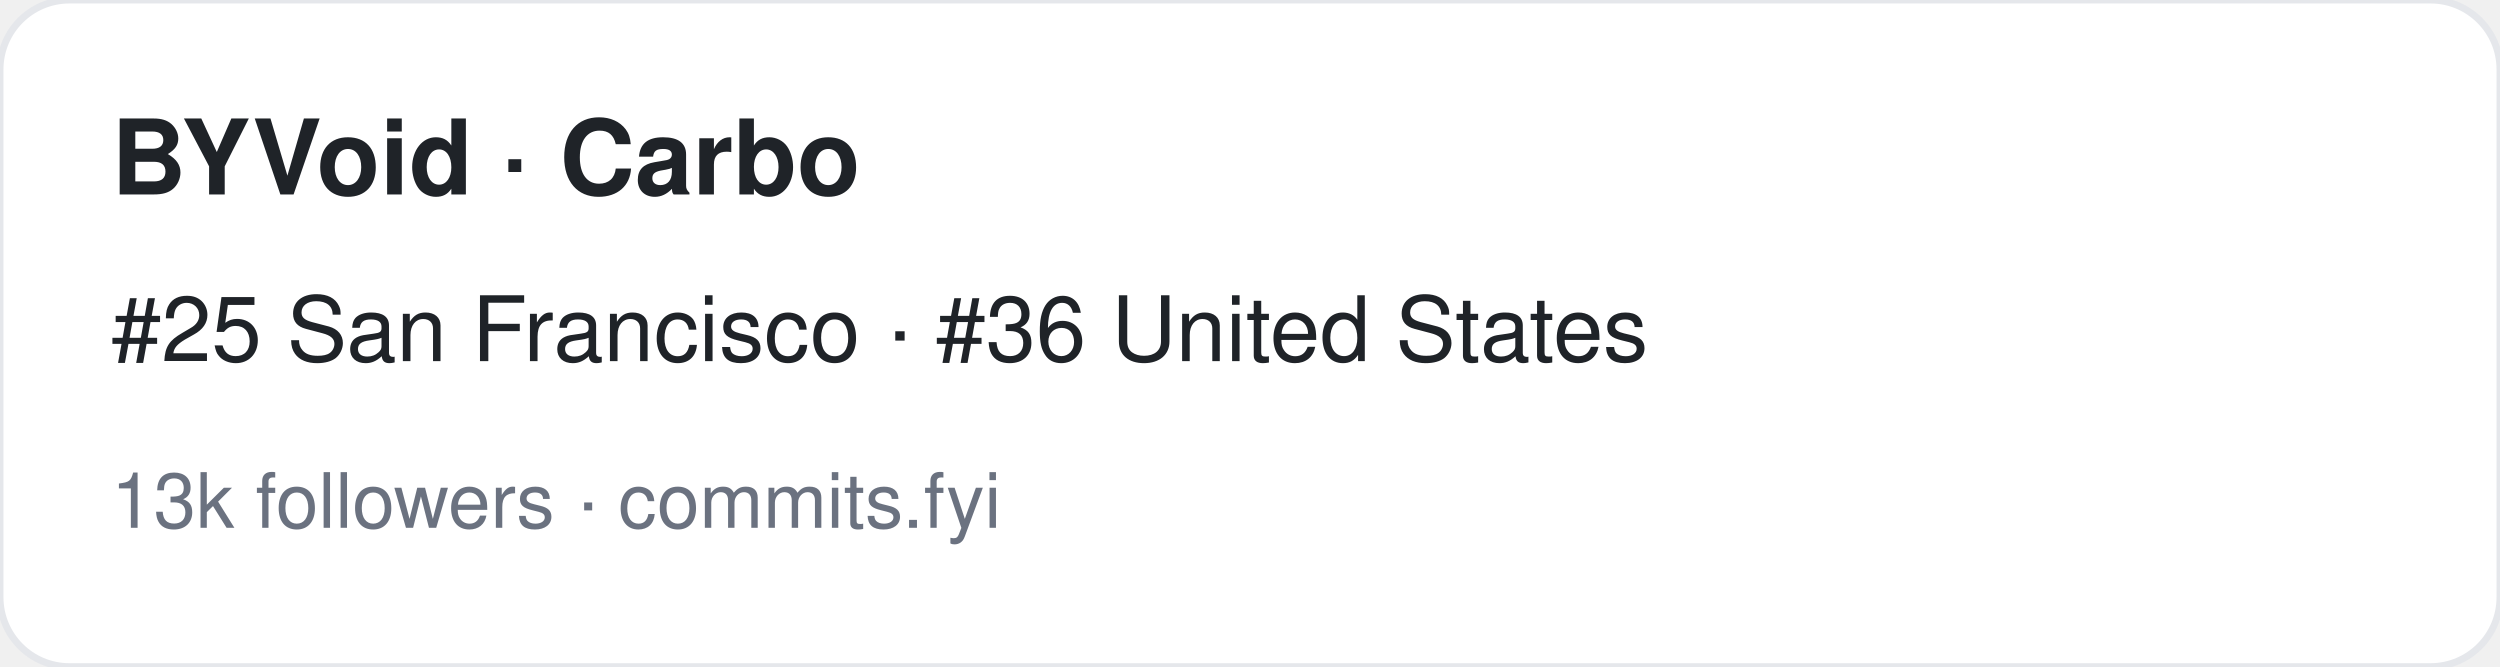
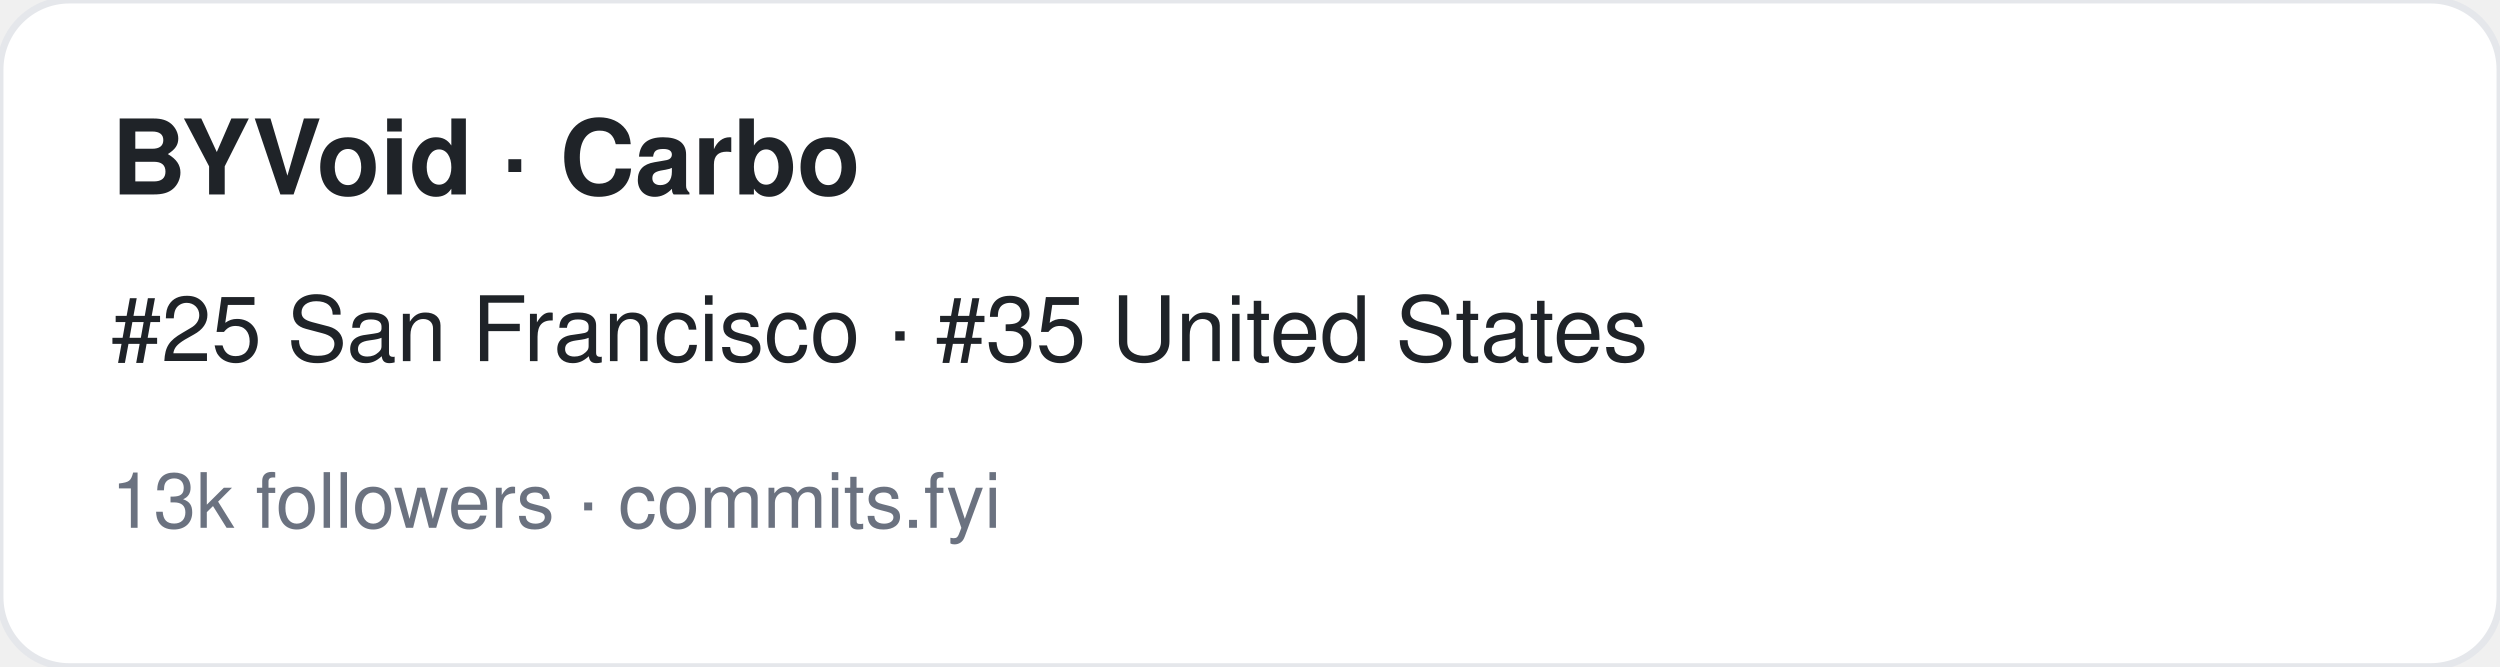
<svg xmlns="http://www.w3.org/2000/svg" width="360" height="96" viewBox="0 0 360 96" font-family="-apple-system,BlinkMacSystemFont,Segoe UI,Helvetica,Arial,sans-serif">
  <rect width="360" height="96" rx="10" fill="#ffffff" stroke="#e5e7eb" />
  <text x="16" y="28" font-size="15" font-weight="700" fill="#1f2328">BYVoid · Carbo</text>
-   <text x="16" y="52" font-size="13" fill="#1f2328">#25 San Francisco · #36 United States</text>
+   <text x="16" y="52" font-size="13" fill="#1f2328">#25 San Francisco · #35 United States</text>
  <text x="16" y="76" font-size="11" fill="#6b7280">13k followers · commits.fyi</text>
</svg>
